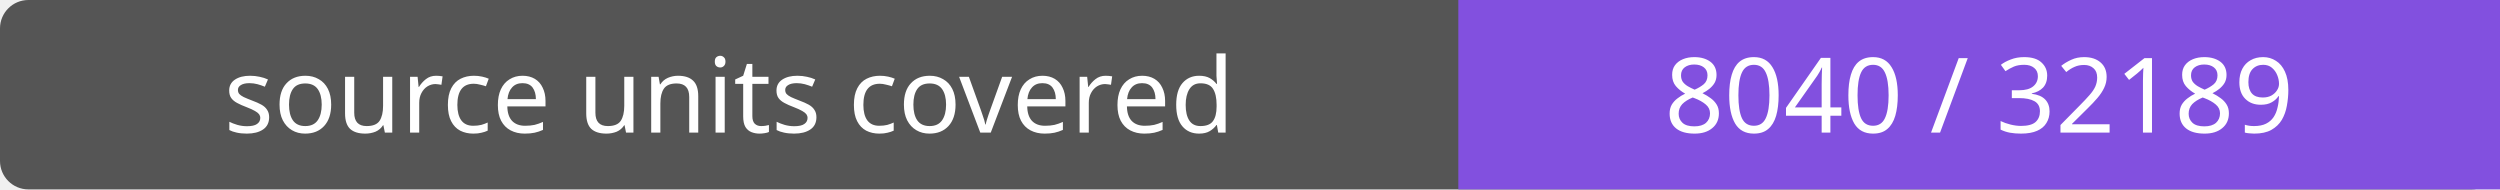
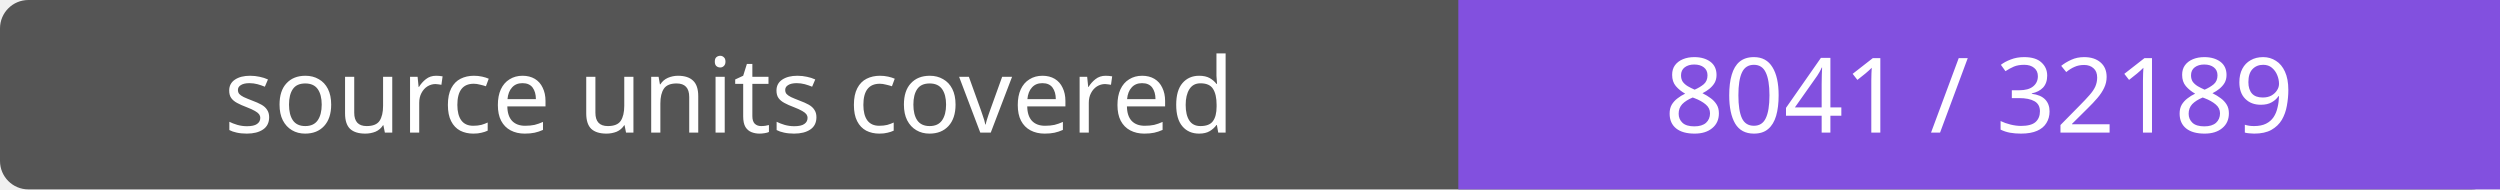
- <svg xmlns="http://www.w3.org/2000/svg" width="264" height="20" role="img" aria-label="source units covered: 8040 / 32189">
+ <svg xmlns="http://www.w3.org/2000/svg" width="264" height="20" role="img" aria-label="source units covered: 8041 / 32189">
  <rect width="264" height="20" rx="3" fill="#555" />
  <path fill="#8250df" d="M154 0h110v20H154z" />
  <g fill="#fff" text-anchor="middle" font-family="Verdana,sans-serif" font-size="11">
    <text x="77.0" y="14">source units covered</text>
-     <text x="209.0" y="14">8040 / 32189</text>
+     <text x="209.0" y="14">8041 / 32189</text>
  </g>
</svg>
